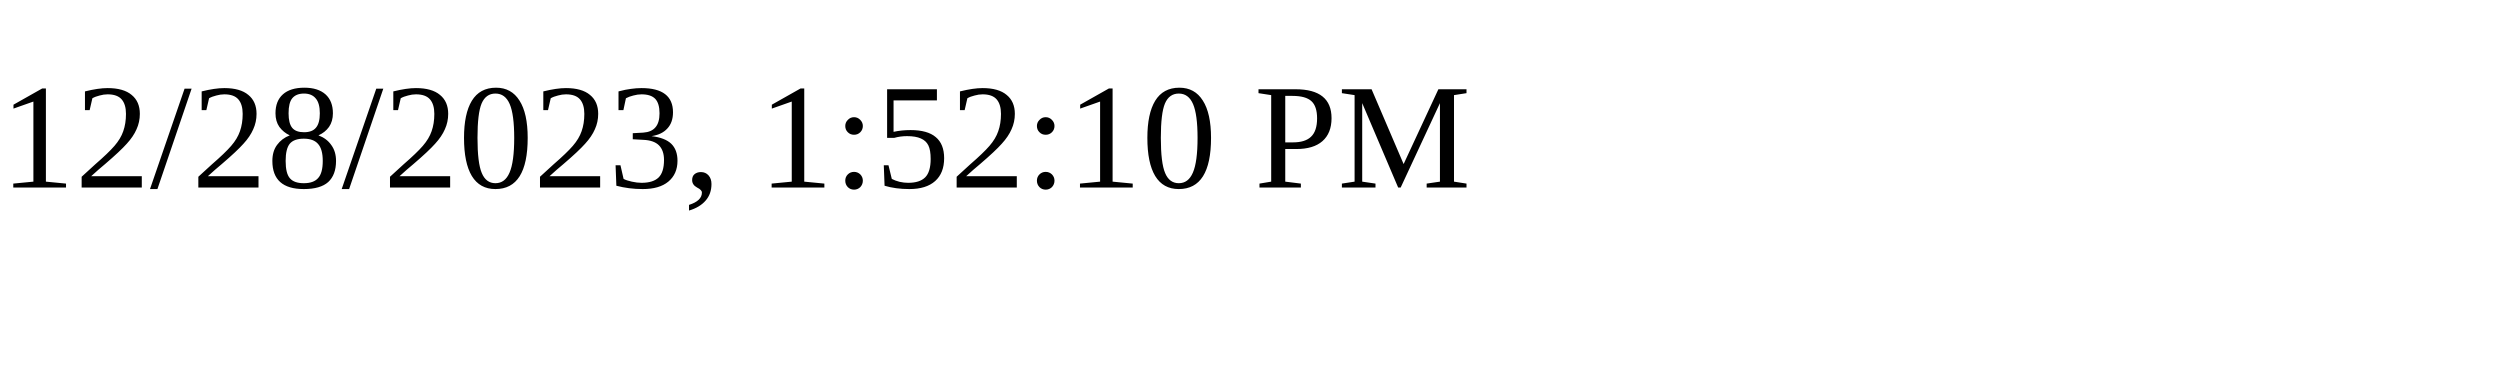
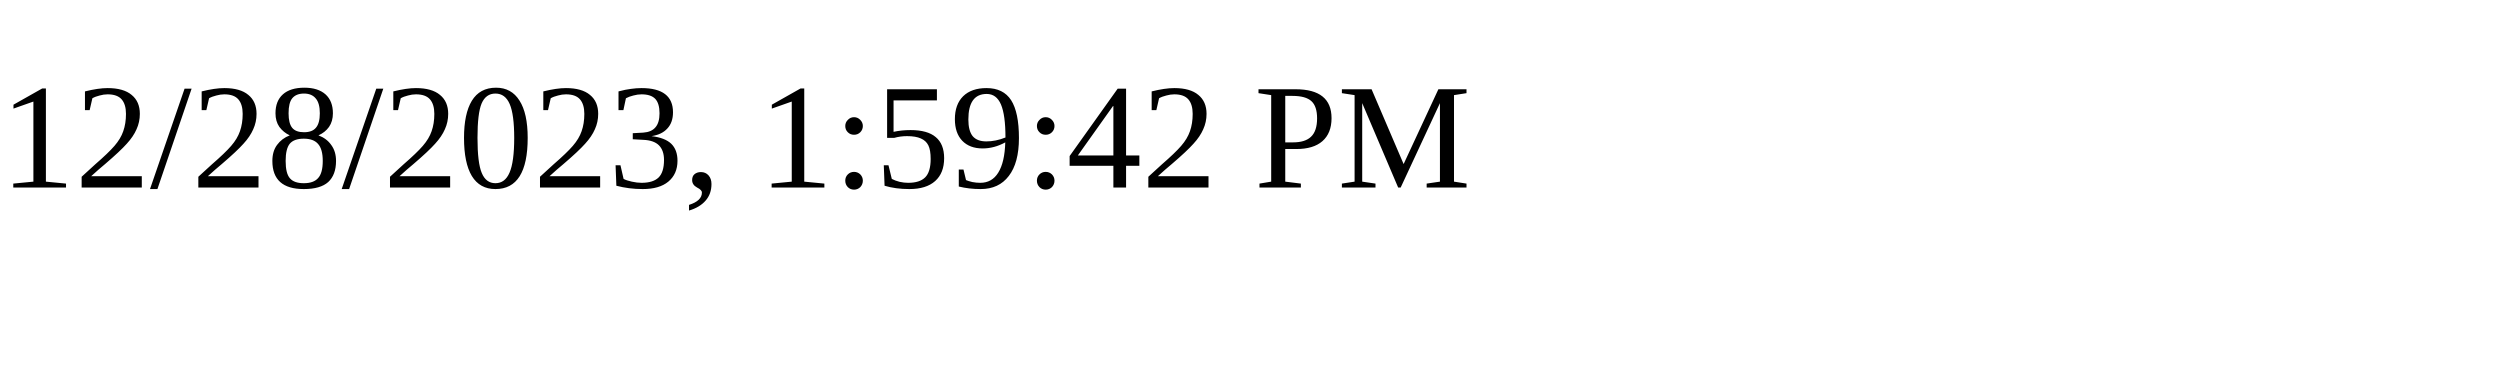
<svg xmlns="http://www.w3.org/2000/svg" height="30" width="200">
-   <text x="0" y="15">12/28/2023, 1:52:10 PM</text>
+   <text x="0" y="15">12/28/2023, 1:59:42 PM</text>
</svg>
